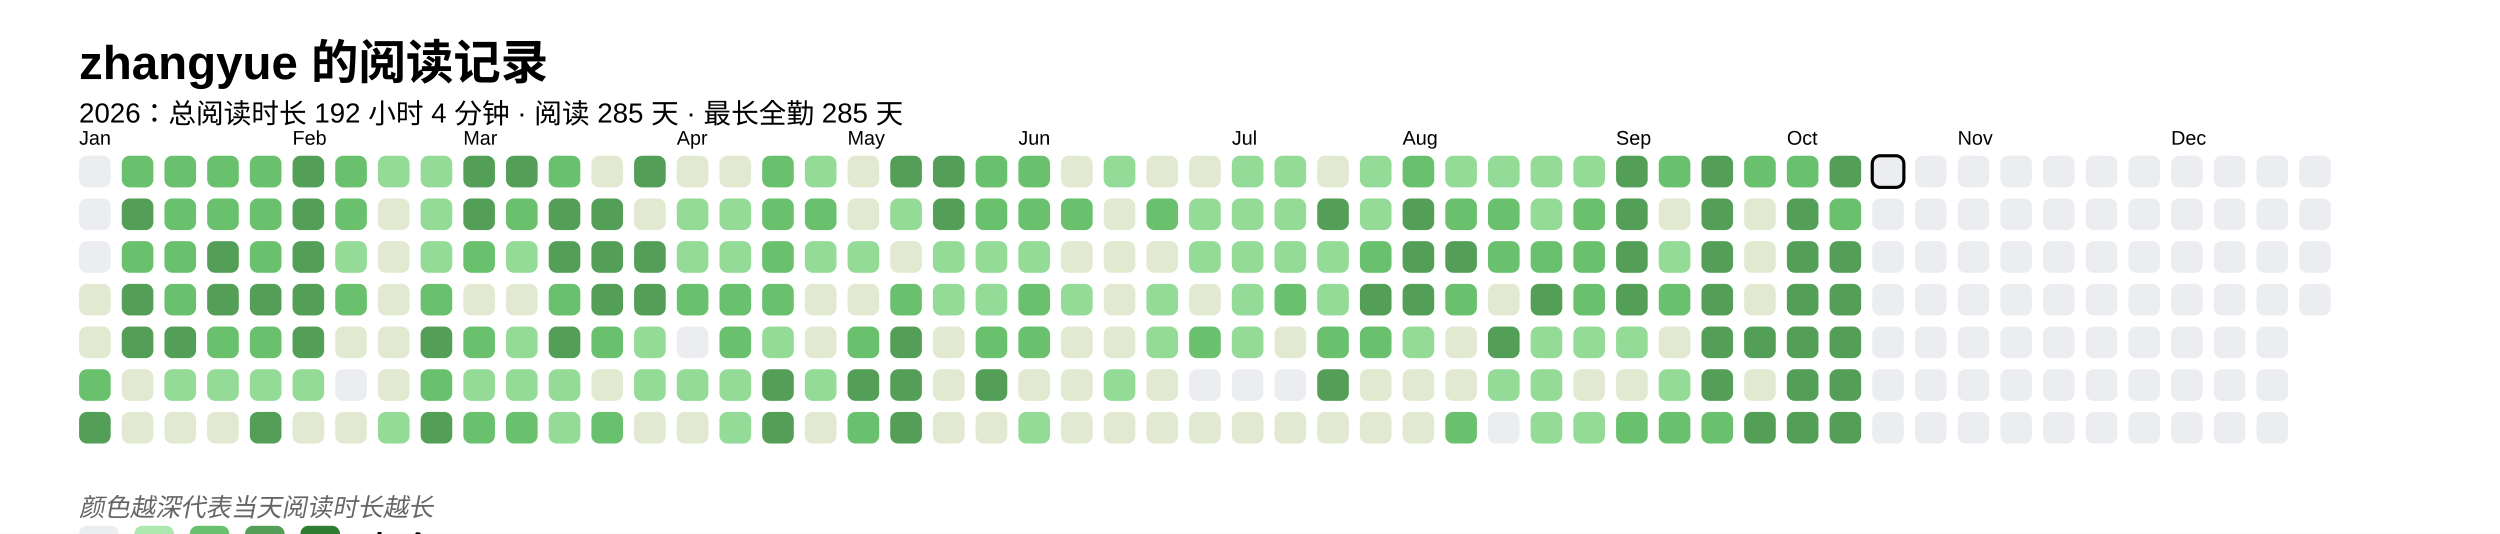
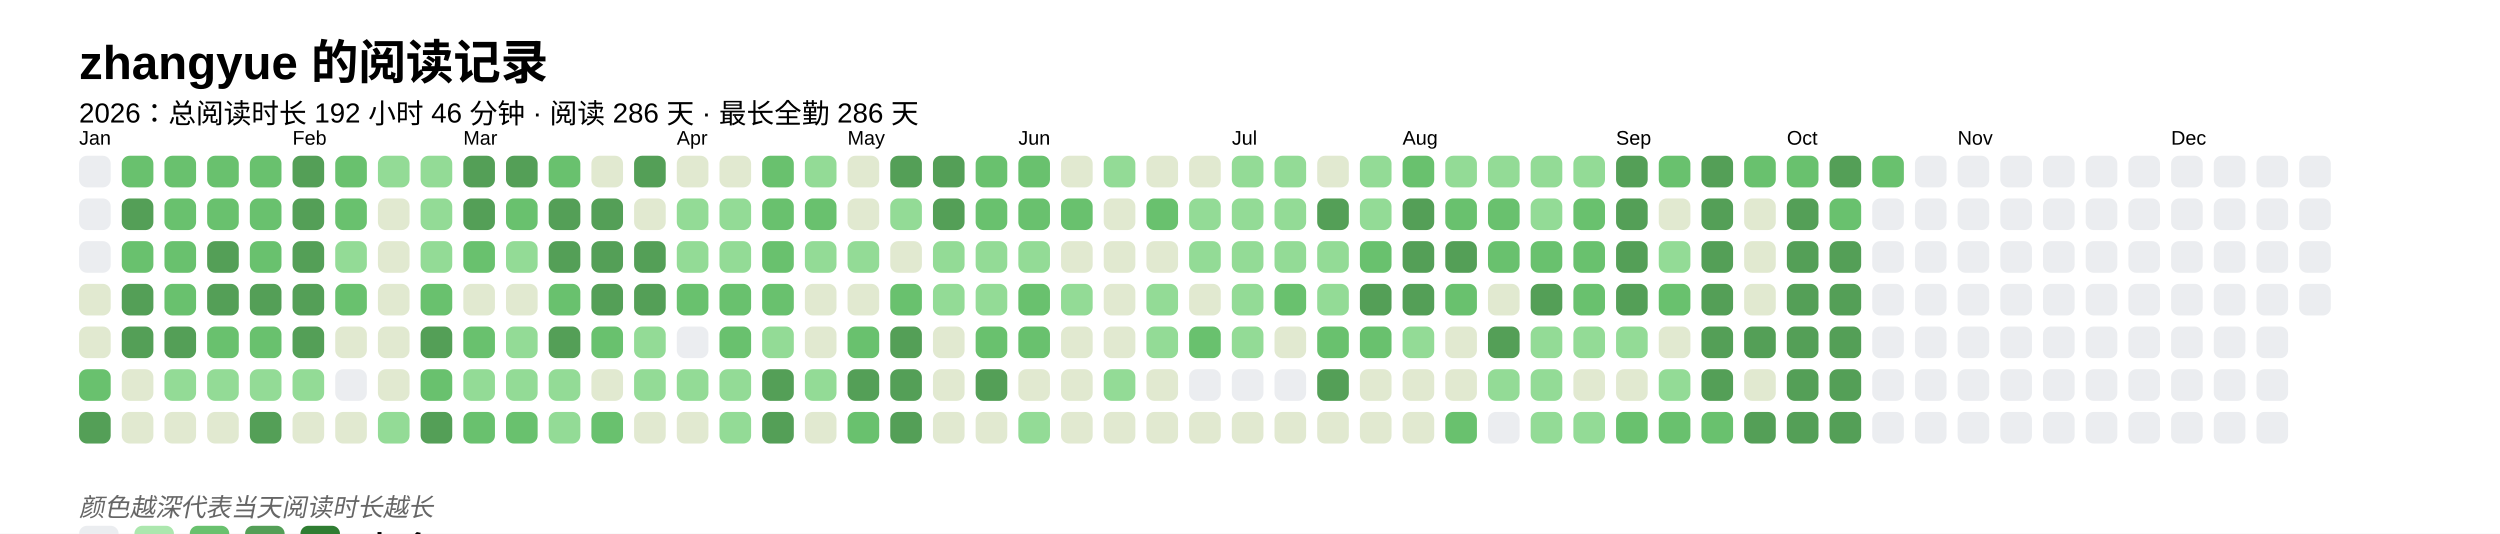
<svg xmlns="http://www.w3.org/2000/svg" baseProfile="full" height="67.5mm" version="1.1" viewBox="0,0,316.2,67.5" width="316.2mm">
  <defs />
  <rect fill="#FFFFFF" height="67.5" width="316.2" x="0" y="0" />
  <text fill="#000000" style="font-size:6px; font-family:Arial; font-weight:bold;" x="10" y="10">zhangyue 的阅读记录</text>
-   <text fill="#000000" style="font-size:3.5px; font-family:Arial;" x="10" y="15.5">2026：总阅读时长 192 小时 4 分钟 · 阅读 285 天 · 最长全勤 285 天</text>
+   <text fill="#000000" style="font-size:3.5px; font-family:Arial;" x="10" y="15.5">2026：总阅读时长 192 小时 46 分钟 · 阅读 286 天 · 最长全勤 286 天</text>
  <text fill="#000000" style="font-size:2.5px; font-family:Arial" x="10" y="18.3">Jan</text>
  <rect fill="#EBEDF0" height="4" rx="1" ry="1" width="4" x="10" y="19.7" />
  <rect fill="#EBEDF0" height="4" rx="1" ry="1" width="4" x="10" y="25.1" />
  <rect fill="#EBEDF0" height="4" rx="1" ry="1" width="4" x="10" y="30.5" />
  <rect fill="#e1e9d0" height="4" rx="1" ry="1" width="4" x="10" y="35.9" />
  <rect fill="#e1e9d0" height="4" rx="1" ry="1" width="4" x="10" y="41.3" />
  <rect fill="#69C16E" height="4" rx="1" ry="1" width="4" x="10" y="46.7" />
  <rect fill="#549F57" height="4" rx="1" ry="1" width="4" x="10" y="52.1" />
  <rect fill="#69C16E" height="4" rx="1" ry="1" width="4" x="15.4" y="19.7" />
  <rect fill="#549F57" height="4" rx="1" ry="1" width="4" x="15.4" y="25.1" />
  <rect fill="#69C16E" height="4" rx="1" ry="1" width="4" x="15.4" y="30.5" />
  <rect fill="#549F57" height="4" rx="1" ry="1" width="4" x="15.4" y="35.9" />
  <rect fill="#549F57" height="4" rx="1" ry="1" width="4" x="15.4" y="41.3" />
  <rect fill="#e1e9d0" height="4" rx="1" ry="1" width="4" x="15.4" y="46.7" />
  <rect fill="#e1e9d0" height="4" rx="1" ry="1" width="4" x="15.4" y="52.1" />
  <rect fill="#69C16E" height="4" rx="1" ry="1" width="4" x="20.8" y="19.7" />
  <rect fill="#69C16E" height="4" rx="1" ry="1" width="4" x="20.8" y="25.1" />
  <rect fill="#69C16E" height="4" rx="1" ry="1" width="4" x="20.8" y="30.5" />
  <rect fill="#69C16E" height="4" rx="1" ry="1" width="4" x="20.8" y="35.9" />
  <rect fill="#549F57" height="4" rx="1" ry="1" width="4" x="20.8" y="41.3" />
  <rect fill="#93db96" height="4" rx="1" ry="1" width="4" x="20.8" y="46.7" />
  <rect fill="#e1e9d0" height="4" rx="1" ry="1" width="4" x="20.8" y="52.1" />
  <rect fill="#69C16E" height="4" rx="1" ry="1" width="4" x="26.2" y="19.7" />
  <rect fill="#69C16E" height="4" rx="1" ry="1" width="4" x="26.2" y="25.1" />
  <rect fill="#549F57" height="4" rx="1" ry="1" width="4" x="26.2" y="30.5" />
  <rect fill="#549F57" height="4" rx="1" ry="1" width="4" x="26.2" y="35.9" />
  <rect fill="#69C16E" height="4" rx="1" ry="1" width="4" x="26.2" y="41.3" />
  <rect fill="#93db96" height="4" rx="1" ry="1" width="4" x="26.2" y="46.7" />
  <rect fill="#e1e9d0" height="4" rx="1" ry="1" width="4" x="26.2" y="52.1" />
  <rect fill="#69C16E" height="4" rx="1" ry="1" width="4" x="31.6" y="19.7" />
  <rect fill="#69C16E" height="4" rx="1" ry="1" width="4" x="31.6" y="25.1" />
  <rect fill="#69C16E" height="4" rx="1" ry="1" width="4" x="31.6" y="30.5" />
  <rect fill="#549F57" height="4" rx="1" ry="1" width="4" x="31.6" y="35.9" />
  <rect fill="#69C16E" height="4" rx="1" ry="1" width="4" x="31.6" y="41.3" />
  <rect fill="#93db96" height="4" rx="1" ry="1" width="4" x="31.6" y="46.7" />
  <rect fill="#549F57" height="4" rx="1" ry="1" width="4" x="31.6" y="52.1" />
  <text fill="#000000" style="font-size:2.5px; font-family:Arial" x="37.0" y="18.3">Feb</text>
  <rect fill="#549F57" height="4" rx="1" ry="1" width="4" x="37.0" y="19.7" />
  <rect fill="#549F57" height="4" rx="1" ry="1" width="4" x="37.0" y="25.1" />
  <rect fill="#549F57" height="4" rx="1" ry="1" width="4" x="37.0" y="30.5" />
  <rect fill="#549F57" height="4" rx="1" ry="1" width="4" x="37.0" y="35.9" />
  <rect fill="#549F57" height="4" rx="1" ry="1" width="4" x="37.0" y="41.3" />
  <rect fill="#93db96" height="4" rx="1" ry="1" width="4" x="37.0" y="46.7" />
  <rect fill="#e1e9d0" height="4" rx="1" ry="1" width="4" x="37.0" y="52.1" />
  <rect fill="#69C16E" height="4" rx="1" ry="1" width="4" x="42.4" y="19.7" />
  <rect fill="#69C16E" height="4" rx="1" ry="1" width="4" x="42.4" y="25.1" />
  <rect fill="#93db96" height="4" rx="1" ry="1" width="4" x="42.4" y="30.5" />
  <rect fill="#69C16E" height="4" rx="1" ry="1" width="4" x="42.4" y="35.9" />
  <rect fill="#e1e9d0" height="4" rx="1" ry="1" width="4" x="42.4" y="41.3" />
  <rect fill="#EBEDF0" height="4" rx="1" ry="1" width="4" x="42.4" y="46.7" />
  <rect fill="#e1e9d0" height="4" rx="1" ry="1" width="4" x="42.4" y="52.1" />
  <rect fill="#93db96" height="4" rx="1" ry="1" width="4" x="47.8" y="19.7" />
  <rect fill="#e1e9d0" height="4" rx="1" ry="1" width="4" x="47.8" y="25.1" />
  <rect fill="#e1e9d0" height="4" rx="1" ry="1" width="4" x="47.8" y="30.5" />
  <rect fill="#e1e9d0" height="4" rx="1" ry="1" width="4" x="47.8" y="35.9" />
  <rect fill="#e1e9d0" height="4" rx="1" ry="1" width="4" x="47.8" y="41.3" />
  <rect fill="#e1e9d0" height="4" rx="1" ry="1" width="4" x="47.8" y="46.7" />
  <rect fill="#93db96" height="4" rx="1" ry="1" width="4" x="47.8" y="52.1" />
  <rect fill="#93db96" height="4" rx="1" ry="1" width="4" x="53.2" y="19.7" />
  <rect fill="#93db96" height="4" rx="1" ry="1" width="4" x="53.2" y="25.1" />
  <rect fill="#93db96" height="4" rx="1" ry="1" width="4" x="53.2" y="30.5" />
  <rect fill="#69C16E" height="4" rx="1" ry="1" width="4" x="53.2" y="35.9" />
  <rect fill="#549F57" height="4" rx="1" ry="1" width="4" x="53.2" y="41.3" />
  <rect fill="#69C16E" height="4" rx="1" ry="1" width="4" x="53.2" y="46.7" />
  <rect fill="#549F57" height="4" rx="1" ry="1" width="4" x="53.2" y="52.1" />
  <text fill="#000000" style="font-size:2.5px; font-family:Arial" x="58.6" y="18.3">Mar</text>
  <rect fill="#549F57" height="4" rx="1" ry="1" width="4" x="58.6" y="19.7" />
  <rect fill="#549F57" height="4" rx="1" ry="1" width="4" x="58.6" y="25.1" />
  <rect fill="#69C16E" height="4" rx="1" ry="1" width="4" x="58.6" y="30.5" />
  <rect fill="#e1e9d0" height="4" rx="1" ry="1" width="4" x="58.6" y="35.9" />
  <rect fill="#69C16E" height="4" rx="1" ry="1" width="4" x="58.6" y="41.3" />
  <rect fill="#93db96" height="4" rx="1" ry="1" width="4" x="58.6" y="46.7" />
  <rect fill="#69C16E" height="4" rx="1" ry="1" width="4" x="58.6" y="52.1" />
  <rect fill="#549F57" height="4" rx="1" ry="1" width="4" x="64" y="19.7" />
  <rect fill="#69C16E" height="4" rx="1" ry="1" width="4" x="64" y="25.1" />
  <rect fill="#93db96" height="4" rx="1" ry="1" width="4" x="64" y="30.5" />
  <rect fill="#e1e9d0" height="4" rx="1" ry="1" width="4" x="64" y="35.9" />
  <rect fill="#93db96" height="4" rx="1" ry="1" width="4" x="64" y="41.3" />
  <rect fill="#93db96" height="4" rx="1" ry="1" width="4" x="64" y="46.7" />
  <rect fill="#69C16E" height="4" rx="1" ry="1" width="4" x="64" y="52.1" />
  <rect fill="#69C16E" height="4" rx="1" ry="1" width="4" x="69.4" y="19.7" />
  <rect fill="#549F57" height="4" rx="1" ry="1" width="4" x="69.4" y="25.1" />
  <rect fill="#549F57" height="4" rx="1" ry="1" width="4" x="69.4" y="30.5" />
  <rect fill="#69C16E" height="4" rx="1" ry="1" width="4" x="69.4" y="35.9" />
  <rect fill="#549F57" height="4" rx="1" ry="1" width="4" x="69.4" y="41.3" />
  <rect fill="#93db96" height="4" rx="1" ry="1" width="4" x="69.4" y="46.7" />
  <rect fill="#93db96" height="4" rx="1" ry="1" width="4" x="69.4" y="52.1" />
  <rect fill="#e1e9d0" height="4" rx="1" ry="1" width="4" x="74.8" y="19.7" />
  <rect fill="#549F57" height="4" rx="1" ry="1" width="4" x="74.8" y="25.1" />
  <rect fill="#549F57" height="4" rx="1" ry="1" width="4" x="74.8" y="30.5" />
  <rect fill="#549F57" height="4" rx="1" ry="1" width="4" x="74.8" y="35.9" />
  <rect fill="#69C16E" height="4" rx="1" ry="1" width="4" x="74.8" y="41.3" />
  <rect fill="#e1e9d0" height="4" rx="1" ry="1" width="4" x="74.8" y="46.7" />
  <rect fill="#69C16E" height="4" rx="1" ry="1" width="4" x="74.8" y="52.1" />
  <rect fill="#549F57" height="4" rx="1" ry="1" width="4" x="80.2" y="19.7" />
  <rect fill="#e1e9d0" height="4" rx="1" ry="1" width="4" x="80.2" y="25.1" />
  <rect fill="#549F57" height="4" rx="1" ry="1" width="4" x="80.2" y="30.5" />
  <rect fill="#549F57" height="4" rx="1" ry="1" width="4" x="80.2" y="35.9" />
  <rect fill="#93db96" height="4" rx="1" ry="1" width="4" x="80.2" y="41.3" />
  <rect fill="#93db96" height="4" rx="1" ry="1" width="4" x="80.2" y="46.7" />
  <rect fill="#e1e9d0" height="4" rx="1" ry="1" width="4" x="80.2" y="52.1" />
  <text fill="#000000" style="font-size:2.5px; font-family:Arial" x="85.6" y="18.3">Apr</text>
  <rect fill="#e1e9d0" height="4" rx="1" ry="1" width="4" x="85.6" y="19.7" />
  <rect fill="#93db96" height="4" rx="1" ry="1" width="4" x="85.6" y="25.1" />
  <rect fill="#93db96" height="4" rx="1" ry="1" width="4" x="85.6" y="30.5" />
  <rect fill="#69C16E" height="4" rx="1" ry="1" width="4" x="85.6" y="35.9" />
  <rect fill="#EBEDF0" height="4" rx="1" ry="1" width="4" x="85.6" y="41.3" />
  <rect fill="#93db96" height="4" rx="1" ry="1" width="4" x="85.6" y="46.7" />
  <rect fill="#e1e9d0" height="4" rx="1" ry="1" width="4" x="85.6" y="52.1" />
  <rect fill="#e1e9d0" height="4" rx="1" ry="1" width="4" x="91" y="19.7" />
  <rect fill="#93db96" height="4" rx="1" ry="1" width="4" x="91" y="25.1" />
  <rect fill="#93db96" height="4" rx="1" ry="1" width="4" x="91" y="30.5" />
  <rect fill="#69C16E" height="4" rx="1" ry="1" width="4" x="91" y="35.9" />
  <rect fill="#69C16E" height="4" rx="1" ry="1" width="4" x="91" y="41.3" />
  <rect fill="#93db96" height="4" rx="1" ry="1" width="4" x="91" y="46.7" />
  <rect fill="#93db96" height="4" rx="1" ry="1" width="4" x="91" y="52.1" />
  <rect fill="#69C16E" height="4" rx="1" ry="1" width="4" x="96.4" y="19.7" />
  <rect fill="#69C16E" height="4" rx="1" ry="1" width="4" x="96.4" y="25.1" />
  <rect fill="#69C16E" height="4" rx="1" ry="1" width="4" x="96.4" y="30.5" />
  <rect fill="#69C16E" height="4" rx="1" ry="1" width="4" x="96.4" y="35.9" />
  <rect fill="#93db96" height="4" rx="1" ry="1" width="4" x="96.4" y="41.3" />
  <rect fill="#549F57" height="4" rx="1" ry="1" width="4" x="96.4" y="46.7" />
  <rect fill="#549F57" height="4" rx="1" ry="1" width="4" x="96.4" y="52.1" />
  <rect fill="#93db96" height="4" rx="1" ry="1" width="4" x="101.8" y="19.7" />
  <rect fill="#69C16E" height="4" rx="1" ry="1" width="4" x="101.8" y="25.1" />
  <rect fill="#93db96" height="4" rx="1" ry="1" width="4" x="101.8" y="30.5" />
  <rect fill="#e1e9d0" height="4" rx="1" ry="1" width="4" x="101.8" y="35.9" />
  <rect fill="#e1e9d0" height="4" rx="1" ry="1" width="4" x="101.8" y="41.3" />
  <rect fill="#93db96" height="4" rx="1" ry="1" width="4" x="101.8" y="46.7" />
  <rect fill="#e1e9d0" height="4" rx="1" ry="1" width="4" x="101.8" y="52.1" />
  <text fill="#000000" style="font-size:2.5px; font-family:Arial" x="107.2" y="18.3">May</text>
  <rect fill="#e1e9d0" height="4" rx="1" ry="1" width="4" x="107.2" y="19.7" />
  <rect fill="#e1e9d0" height="4" rx="1" ry="1" width="4" x="107.2" y="25.1" />
  <rect fill="#93db96" height="4" rx="1" ry="1" width="4" x="107.2" y="30.5" />
  <rect fill="#e1e9d0" height="4" rx="1" ry="1" width="4" x="107.2" y="35.9" />
  <rect fill="#69C16E" height="4" rx="1" ry="1" width="4" x="107.2" y="41.3" />
  <rect fill="#549F57" height="4" rx="1" ry="1" width="4" x="107.2" y="46.7" />
  <rect fill="#69C16E" height="4" rx="1" ry="1" width="4" x="107.2" y="52.1" />
  <rect fill="#549F57" height="4" rx="1" ry="1" width="4" x="112.6" y="19.7" />
  <rect fill="#93db96" height="4" rx="1" ry="1" width="4" x="112.6" y="25.1" />
  <rect fill="#e1e9d0" height="4" rx="1" ry="1" width="4" x="112.6" y="30.5" />
  <rect fill="#69C16E" height="4" rx="1" ry="1" width="4" x="112.6" y="35.9" />
  <rect fill="#549F57" height="4" rx="1" ry="1" width="4" x="112.6" y="41.3" />
  <rect fill="#549F57" height="4" rx="1" ry="1" width="4" x="112.6" y="46.7" />
  <rect fill="#549F57" height="4" rx="1" ry="1" width="4" x="112.6" y="52.1" />
  <rect fill="#549F57" height="4" rx="1" ry="1" width="4" x="118" y="19.7" />
  <rect fill="#549F57" height="4" rx="1" ry="1" width="4" x="118" y="25.1" />
  <rect fill="#93db96" height="4" rx="1" ry="1" width="4" x="118" y="30.5" />
  <rect fill="#93db96" height="4" rx="1" ry="1" width="4" x="118" y="35.9" />
  <rect fill="#e1e9d0" height="4" rx="1" ry="1" width="4" x="118" y="41.3" />
  <rect fill="#e1e9d0" height="4" rx="1" ry="1" width="4" x="118" y="46.7" />
  <rect fill="#e1e9d0" height="4" rx="1" ry="1" width="4" x="118" y="52.1" />
  <rect fill="#69C16E" height="4" rx="1" ry="1" width="4" x="123.4" y="19.7" />
  <rect fill="#69C16E" height="4" rx="1" ry="1" width="4" x="123.4" y="25.1" />
  <rect fill="#93db96" height="4" rx="1" ry="1" width="4" x="123.4" y="30.5" />
  <rect fill="#93db96" height="4" rx="1" ry="1" width="4" x="123.4" y="35.9" />
  <rect fill="#69C16E" height="4" rx="1" ry="1" width="4" x="123.4" y="41.3" />
  <rect fill="#549F57" height="4" rx="1" ry="1" width="4" x="123.4" y="46.7" />
  <rect fill="#e1e9d0" height="4" rx="1" ry="1" width="4" x="123.4" y="52.1" />
  <text fill="#000000" style="font-size:2.5px; font-family:Arial" x="128.8" y="18.3">Jun</text>
  <rect fill="#69C16E" height="4" rx="1" ry="1" width="4" x="128.8" y="19.7" />
  <rect fill="#69C16E" height="4" rx="1" ry="1" width="4" x="128.8" y="25.1" />
  <rect fill="#93db96" height="4" rx="1" ry="1" width="4" x="128.8" y="30.5" />
  <rect fill="#69C16E" height="4" rx="1" ry="1" width="4" x="128.8" y="35.9" />
  <rect fill="#69C16E" height="4" rx="1" ry="1" width="4" x="128.8" y="41.3" />
  <rect fill="#e1e9d0" height="4" rx="1" ry="1" width="4" x="128.8" y="46.7" />
  <rect fill="#93db96" height="4" rx="1" ry="1" width="4" x="128.8" y="52.1" />
  <rect fill="#e1e9d0" height="4" rx="1" ry="1" width="4" x="134.2" y="19.7" />
  <rect fill="#69C16E" height="4" rx="1" ry="1" width="4" x="134.2" y="25.1" />
  <rect fill="#e1e9d0" height="4" rx="1" ry="1" width="4" x="134.2" y="30.5" />
  <rect fill="#93db96" height="4" rx="1" ry="1" width="4" x="134.2" y="35.9" />
  <rect fill="#e1e9d0" height="4" rx="1" ry="1" width="4" x="134.2" y="41.3" />
  <rect fill="#e1e9d0" height="4" rx="1" ry="1" width="4" x="134.2" y="46.7" />
  <rect fill="#e1e9d0" height="4" rx="1" ry="1" width="4" x="134.2" y="52.1" />
  <rect fill="#93db96" height="4" rx="1" ry="1" width="4" x="139.6" y="19.7" />
  <rect fill="#e1e9d0" height="4" rx="1" ry="1" width="4" x="139.6" y="25.1" />
  <rect fill="#e1e9d0" height="4" rx="1" ry="1" width="4" x="139.6" y="30.5" />
  <rect fill="#e1e9d0" height="4" rx="1" ry="1" width="4" x="139.6" y="35.9" />
  <rect fill="#e1e9d0" height="4" rx="1" ry="1" width="4" x="139.6" y="41.3" />
  <rect fill="#93db96" height="4" rx="1" ry="1" width="4" x="139.6" y="46.7" />
  <rect fill="#e1e9d0" height="4" rx="1" ry="1" width="4" x="139.6" y="52.1" />
  <rect fill="#e1e9d0" height="4" rx="1" ry="1" width="4" x="145" y="19.7" />
  <rect fill="#69C16E" height="4" rx="1" ry="1" width="4" x="145" y="25.1" />
  <rect fill="#e1e9d0" height="4" rx="1" ry="1" width="4" x="145" y="30.5" />
  <rect fill="#93db96" height="4" rx="1" ry="1" width="4" x="145" y="35.9" />
  <rect fill="#93db96" height="4" rx="1" ry="1" width="4" x="145" y="41.3" />
  <rect fill="#e1e9d0" height="4" rx="1" ry="1" width="4" x="145" y="46.7" />
  <rect fill="#e1e9d0" height="4" rx="1" ry="1" width="4" x="145" y="52.1" />
  <rect fill="#e1e9d0" height="4" rx="1" ry="1" width="4" x="150.4" y="19.7" />
  <rect fill="#93db96" height="4" rx="1" ry="1" width="4" x="150.4" y="25.1" />
  <rect fill="#93db96" height="4" rx="1" ry="1" width="4" x="150.4" y="30.5" />
  <rect fill="#e1e9d0" height="4" rx="1" ry="1" width="4" x="150.4" y="35.9" />
  <rect fill="#69C16E" height="4" rx="1" ry="1" width="4" x="150.4" y="41.3" />
  <rect fill="#EBEDF0" height="4" rx="1" ry="1" width="4" x="150.4" y="46.7" />
  <rect fill="#e1e9d0" height="4" rx="1" ry="1" width="4" x="150.4" y="52.1" />
  <text fill="#000000" style="font-size:2.5px; font-family:Arial" x="155.8" y="18.3">Jul</text>
  <rect fill="#93db96" height="4" rx="1" ry="1" width="4" x="155.8" y="19.7" />
  <rect fill="#93db96" height="4" rx="1" ry="1" width="4" x="155.8" y="25.1" />
  <rect fill="#93db96" height="4" rx="1" ry="1" width="4" x="155.8" y="30.5" />
  <rect fill="#93db96" height="4" rx="1" ry="1" width="4" x="155.8" y="35.9" />
  <rect fill="#93db96" height="4" rx="1" ry="1" width="4" x="155.8" y="41.3" />
  <rect fill="#EBEDF0" height="4" rx="1" ry="1" width="4" x="155.8" y="46.7" />
  <rect fill="#e1e9d0" height="4" rx="1" ry="1" width="4" x="155.8" y="52.1" />
  <rect fill="#93db96" height="4" rx="1" ry="1" width="4" x="161.2" y="19.7" />
  <rect fill="#93db96" height="4" rx="1" ry="1" width="4" x="161.2" y="25.1" />
  <rect fill="#93db96" height="4" rx="1" ry="1" width="4" x="161.2" y="30.5" />
  <rect fill="#69C16E" height="4" rx="1" ry="1" width="4" x="161.2" y="35.9" />
  <rect fill="#e1e9d0" height="4" rx="1" ry="1" width="4" x="161.2" y="41.3" />
  <rect fill="#EBEDF0" height="4" rx="1" ry="1" width="4" x="161.2" y="46.7" />
  <rect fill="#e1e9d0" height="4" rx="1" ry="1" width="4" x="161.2" y="52.1" />
  <rect fill="#e1e9d0" height="4" rx="1" ry="1" width="4" x="166.6" y="19.7" />
  <rect fill="#549F57" height="4" rx="1" ry="1" width="4" x="166.6" y="25.1" />
  <rect fill="#93db96" height="4" rx="1" ry="1" width="4" x="166.6" y="30.5" />
  <rect fill="#93db96" height="4" rx="1" ry="1" width="4" x="166.6" y="35.9" />
  <rect fill="#69C16E" height="4" rx="1" ry="1" width="4" x="166.6" y="41.3" />
  <rect fill="#549F57" height="4" rx="1" ry="1" width="4" x="166.6" y="46.7" />
  <rect fill="#e1e9d0" height="4" rx="1" ry="1" width="4" x="166.6" y="52.1" />
  <rect fill="#93db96" height="4" rx="1" ry="1" width="4" x="172" y="19.7" />
  <rect fill="#93db96" height="4" rx="1" ry="1" width="4" x="172" y="25.1" />
  <rect fill="#69C16E" height="4" rx="1" ry="1" width="4" x="172" y="30.5" />
  <rect fill="#549F57" height="4" rx="1" ry="1" width="4" x="172" y="35.9" />
  <rect fill="#69C16E" height="4" rx="1" ry="1" width="4" x="172" y="41.3" />
  <rect fill="#e1e9d0" height="4" rx="1" ry="1" width="4" x="172" y="46.7" />
  <rect fill="#e1e9d0" height="4" rx="1" ry="1" width="4" x="172" y="52.1" />
  <text fill="#000000" style="font-size:2.5px; font-family:Arial" x="177.4" y="18.3">Aug</text>
  <rect fill="#69C16E" height="4" rx="1" ry="1" width="4" x="177.4" y="19.7" />
  <rect fill="#549F57" height="4" rx="1" ry="1" width="4" x="177.4" y="25.1" />
  <rect fill="#549F57" height="4" rx="1" ry="1" width="4" x="177.4" y="30.5" />
  <rect fill="#549F57" height="4" rx="1" ry="1" width="4" x="177.4" y="35.9" />
  <rect fill="#93db96" height="4" rx="1" ry="1" width="4" x="177.4" y="41.3" />
  <rect fill="#e1e9d0" height="4" rx="1" ry="1" width="4" x="177.4" y="46.7" />
  <rect fill="#e1e9d0" height="4" rx="1" ry="1" width="4" x="177.4" y="52.1" />
  <rect fill="#93db96" height="4" rx="1" ry="1" width="4" x="182.8" y="19.7" />
  <rect fill="#69C16E" height="4" rx="1" ry="1" width="4" x="182.8" y="25.1" />
  <rect fill="#549F57" height="4" rx="1" ry="1" width="4" x="182.8" y="30.5" />
  <rect fill="#69C16E" height="4" rx="1" ry="1" width="4" x="182.8" y="35.9" />
  <rect fill="#e1e9d0" height="4" rx="1" ry="1" width="4" x="182.8" y="41.3" />
  <rect fill="#e1e9d0" height="4" rx="1" ry="1" width="4" x="182.8" y="46.7" />
  <rect fill="#69C16E" height="4" rx="1" ry="1" width="4" x="182.8" y="52.1" />
  <rect fill="#93db96" height="4" rx="1" ry="1" width="4" x="188.2" y="19.7" />
  <rect fill="#69C16E" height="4" rx="1" ry="1" width="4" x="188.2" y="25.1" />
  <rect fill="#69C16E" height="4" rx="1" ry="1" width="4" x="188.2" y="30.5" />
  <rect fill="#e1e9d0" height="4" rx="1" ry="1" width="4" x="188.2" y="35.9" />
  <rect fill="#549F57" height="4" rx="1" ry="1" width="4" x="188.2" y="41.3" />
  <rect fill="#93db96" height="4" rx="1" ry="1" width="4" x="188.2" y="46.7" />
  <rect fill="#EBEDF0" height="4" rx="1" ry="1" width="4" x="188.2" y="52.1" />
  <rect fill="#93db96" height="4" rx="1" ry="1" width="4" x="193.6" y="19.7" />
  <rect fill="#93db96" height="4" rx="1" ry="1" width="4" x="193.6" y="25.1" />
  <rect fill="#69C16E" height="4" rx="1" ry="1" width="4" x="193.6" y="30.5" />
  <rect fill="#549F57" height="4" rx="1" ry="1" width="4" x="193.6" y="35.9" />
  <rect fill="#93db96" height="4" rx="1" ry="1" width="4" x="193.6" y="41.3" />
  <rect fill="#93db96" height="4" rx="1" ry="1" width="4" x="193.6" y="46.7" />
  <rect fill="#93db96" height="4" rx="1" ry="1" width="4" x="193.6" y="52.1" />
  <rect fill="#93db96" height="4" rx="1" ry="1" width="4" x="199" y="19.7" />
  <rect fill="#69C16E" height="4" rx="1" ry="1" width="4" x="199" y="25.1" />
  <rect fill="#69C16E" height="4" rx="1" ry="1" width="4" x="199" y="30.5" />
  <rect fill="#69C16E" height="4" rx="1" ry="1" width="4" x="199" y="35.9" />
  <rect fill="#93db96" height="4" rx="1" ry="1" width="4" x="199" y="41.3" />
  <rect fill="#e1e9d0" height="4" rx="1" ry="1" width="4" x="199" y="46.7" />
  <rect fill="#93db96" height="4" rx="1" ry="1" width="4" x="199" y="52.1" />
  <text fill="#000000" style="font-size:2.5px; font-family:Arial" x="204.4" y="18.3">Sep</text>
  <rect fill="#549F57" height="4" rx="1" ry="1" width="4" x="204.4" y="19.7" />
  <rect fill="#549F57" height="4" rx="1" ry="1" width="4" x="204.4" y="25.1" />
  <rect fill="#549F57" height="4" rx="1" ry="1" width="4" x="204.4" y="30.5" />
  <rect fill="#549F57" height="4" rx="1" ry="1" width="4" x="204.4" y="35.9" />
  <rect fill="#93db96" height="4" rx="1" ry="1" width="4" x="204.4" y="41.3" />
  <rect fill="#e1e9d0" height="4" rx="1" ry="1" width="4" x="204.4" y="46.7" />
  <rect fill="#69C16E" height="4" rx="1" ry="1" width="4" x="204.4" y="52.1" />
  <rect fill="#69C16E" height="4" rx="1" ry="1" width="4" x="209.8" y="19.7" />
  <rect fill="#e1e9d0" height="4" rx="1" ry="1" width="4" x="209.8" y="25.1" />
  <rect fill="#93db96" height="4" rx="1" ry="1" width="4" x="209.8" y="30.5" />
  <rect fill="#69C16E" height="4" rx="1" ry="1" width="4" x="209.8" y="35.9" />
  <rect fill="#e1e9d0" height="4" rx="1" ry="1" width="4" x="209.8" y="41.3" />
  <rect fill="#93db96" height="4" rx="1" ry="1" width="4" x="209.8" y="46.7" />
  <rect fill="#69C16E" height="4" rx="1" ry="1" width="4" x="209.8" y="52.1" />
  <rect fill="#549F57" height="4" rx="1" ry="1" width="4" x="215.2" y="19.7" />
  <rect fill="#549F57" height="4" rx="1" ry="1" width="4" x="215.2" y="25.1" />
  <rect fill="#549F57" height="4" rx="1" ry="1" width="4" x="215.2" y="30.5" />
  <rect fill="#549F57" height="4" rx="1" ry="1" width="4" x="215.2" y="35.9" />
  <rect fill="#549F57" height="4" rx="1" ry="1" width="4" x="215.2" y="41.3" />
  <rect fill="#549F57" height="4" rx="1" ry="1" width="4" x="215.2" y="46.7" />
  <rect fill="#69C16E" height="4" rx="1" ry="1" width="4" x="215.2" y="52.1" />
  <rect fill="#69C16E" height="4" rx="1" ry="1" width="4" x="220.6" y="19.7" />
  <rect fill="#e1e9d0" height="4" rx="1" ry="1" width="4" x="220.6" y="25.1" />
  <rect fill="#e1e9d0" height="4" rx="1" ry="1" width="4" x="220.6" y="30.5" />
  <rect fill="#e1e9d0" height="4" rx="1" ry="1" width="4" x="220.6" y="35.9" />
  <rect fill="#549F57" height="4" rx="1" ry="1" width="4" x="220.6" y="41.3" />
  <rect fill="#e1e9d0" height="4" rx="1" ry="1" width="4" x="220.6" y="46.7" />
  <rect fill="#549F57" height="4" rx="1" ry="1" width="4" x="220.6" y="52.1" />
  <text fill="#000000" style="font-size:2.5px; font-family:Arial" x="226" y="18.3">Oct</text>
  <rect fill="#69C16E" height="4" rx="1" ry="1" width="4" x="226" y="19.7" />
  <rect fill="#549F57" height="4" rx="1" ry="1" width="4" x="226" y="25.1" />
  <rect fill="#549F57" height="4" rx="1" ry="1" width="4" x="226" y="30.5" />
  <rect fill="#549F57" height="4" rx="1" ry="1" width="4" x="226" y="35.9" />
  <rect fill="#549F57" height="4" rx="1" ry="1" width="4" x="226" y="41.3" />
  <rect fill="#549F57" height="4" rx="1" ry="1" width="4" x="226" y="46.7" />
  <rect fill="#549F57" height="4" rx="1" ry="1" width="4" x="226" y="52.1" />
  <rect fill="#549F57" height="4" rx="1" ry="1" width="4" x="231.4" y="19.7" />
  <rect fill="#69C16E" height="4" rx="1" ry="1" width="4" x="231.4" y="25.1" />
  <rect fill="#549F57" height="4" rx="1" ry="1" width="4" x="231.4" y="30.5" />
  <rect fill="#549F57" height="4" rx="1" ry="1" width="4" x="231.4" y="35.9" />
  <rect fill="#549F57" height="4" rx="1" ry="1" width="4" x="231.4" y="41.3" />
  <rect fill="#549F57" height="4" rx="1" ry="1" width="4" x="231.4" y="46.7" />
  <rect fill="#549F57" height="4" rx="1" ry="1" width="4" x="231.4" y="52.1" />
-   <rect fill="#EBEDF0" height="4" rx="1" ry="1" width="4" x="236.8" y="19.7" stroke="#000000" stroke-width="0.4" />
+   <rect fill="#69C16E" height="4" rx="1" ry="1" width="4" x="236.8" y="19.7" />
  <rect fill="#EBEDF0" height="4" rx="1" ry="1" width="4" x="236.8" y="25.1" />
  <rect fill="#EBEDF0" height="4" rx="1" ry="1" width="4" x="236.8" y="30.5" />
  <rect fill="#EBEDF0" height="4" rx="1" ry="1" width="4" x="236.8" y="35.9" />
  <rect fill="#EBEDF0" height="4" rx="1" ry="1" width="4" x="236.8" y="41.3" />
  <rect fill="#EBEDF0" height="4" rx="1" ry="1" width="4" x="236.8" y="46.7" />
  <rect fill="#EBEDF0" height="4" rx="1" ry="1" width="4" x="236.8" y="52.1" />
  <rect fill="#EBEDF0" height="4" rx="1" ry="1" width="4" x="242.2" y="19.7" />
  <rect fill="#EBEDF0" height="4" rx="1" ry="1" width="4" x="242.2" y="25.1" />
  <rect fill="#EBEDF0" height="4" rx="1" ry="1" width="4" x="242.2" y="30.5" />
  <rect fill="#EBEDF0" height="4" rx="1" ry="1" width="4" x="242.2" y="35.9" />
  <rect fill="#EBEDF0" height="4" rx="1" ry="1" width="4" x="242.2" y="41.3" />
  <rect fill="#EBEDF0" height="4" rx="1" ry="1" width="4" x="242.2" y="46.7" />
  <rect fill="#EBEDF0" height="4" rx="1" ry="1" width="4" x="242.2" y="52.1" />
  <text fill="#000000" style="font-size:2.5px; font-family:Arial" x="247.6" y="18.3">Nov</text>
  <rect fill="#EBEDF0" height="4" rx="1" ry="1" width="4" x="247.6" y="19.7" />
  <rect fill="#EBEDF0" height="4" rx="1" ry="1" width="4" x="247.6" y="25.1" />
  <rect fill="#EBEDF0" height="4" rx="1" ry="1" width="4" x="247.6" y="30.5" />
  <rect fill="#EBEDF0" height="4" rx="1" ry="1" width="4" x="247.6" y="35.9" />
  <rect fill="#EBEDF0" height="4" rx="1" ry="1" width="4" x="247.6" y="41.3" />
  <rect fill="#EBEDF0" height="4" rx="1" ry="1" width="4" x="247.6" y="46.7" />
  <rect fill="#EBEDF0" height="4" rx="1" ry="1" width="4" x="247.6" y="52.1" />
  <rect fill="#EBEDF0" height="4" rx="1" ry="1" width="4" x="253" y="19.7" />
  <rect fill="#EBEDF0" height="4" rx="1" ry="1" width="4" x="253" y="25.1" />
  <rect fill="#EBEDF0" height="4" rx="1" ry="1" width="4" x="253" y="30.5" />
  <rect fill="#EBEDF0" height="4" rx="1" ry="1" width="4" x="253" y="35.9" />
  <rect fill="#EBEDF0" height="4" rx="1" ry="1" width="4" x="253" y="41.3" />
  <rect fill="#EBEDF0" height="4" rx="1" ry="1" width="4" x="253" y="46.7" />
  <rect fill="#EBEDF0" height="4" rx="1" ry="1" width="4" x="253" y="52.1" />
  <rect fill="#EBEDF0" height="4" rx="1" ry="1" width="4" x="258.4" y="19.7" />
  <rect fill="#EBEDF0" height="4" rx="1" ry="1" width="4" x="258.4" y="25.1" />
  <rect fill="#EBEDF0" height="4" rx="1" ry="1" width="4" x="258.4" y="30.5" />
  <rect fill="#EBEDF0" height="4" rx="1" ry="1" width="4" x="258.4" y="35.9" />
  <rect fill="#EBEDF0" height="4" rx="1" ry="1" width="4" x="258.4" y="41.3" />
  <rect fill="#EBEDF0" height="4" rx="1" ry="1" width="4" x="258.4" y="46.7" />
  <rect fill="#EBEDF0" height="4" rx="1" ry="1" width="4" x="258.4" y="52.1" />
  <rect fill="#EBEDF0" height="4" rx="1" ry="1" width="4" x="263.8" y="19.7" />
  <rect fill="#EBEDF0" height="4" rx="1" ry="1" width="4" x="263.8" y="25.1" />
  <rect fill="#EBEDF0" height="4" rx="1" ry="1" width="4" x="263.8" y="30.5" />
  <rect fill="#EBEDF0" height="4" rx="1" ry="1" width="4" x="263.8" y="35.9" />
  <rect fill="#EBEDF0" height="4" rx="1" ry="1" width="4" x="263.8" y="41.3" />
  <rect fill="#EBEDF0" height="4" rx="1" ry="1" width="4" x="263.8" y="46.7" />
  <rect fill="#EBEDF0" height="4" rx="1" ry="1" width="4" x="263.8" y="52.1" />
  <rect fill="#EBEDF0" height="4" rx="1" ry="1" width="4" x="269.2" y="19.7" />
  <rect fill="#EBEDF0" height="4" rx="1" ry="1" width="4" x="269.2" y="25.1" />
  <rect fill="#EBEDF0" height="4" rx="1" ry="1" width="4" x="269.2" y="30.5" />
  <rect fill="#EBEDF0" height="4" rx="1" ry="1" width="4" x="269.2" y="35.9" />
  <rect fill="#EBEDF0" height="4" rx="1" ry="1" width="4" x="269.2" y="41.3" />
  <rect fill="#EBEDF0" height="4" rx="1" ry="1" width="4" x="269.2" y="46.7" />
  <rect fill="#EBEDF0" height="4" rx="1" ry="1" width="4" x="269.2" y="52.1" />
  <text fill="#000000" style="font-size:2.5px; font-family:Arial" x="274.6" y="18.3">Dec</text>
  <rect fill="#EBEDF0" height="4" rx="1" ry="1" width="4" x="274.6" y="19.7" />
  <rect fill="#EBEDF0" height="4" rx="1" ry="1" width="4" x="274.6" y="25.1" />
  <rect fill="#EBEDF0" height="4" rx="1" ry="1" width="4" x="274.6" y="30.5" />
  <rect fill="#EBEDF0" height="4" rx="1" ry="1" width="4" x="274.6" y="35.9" />
  <rect fill="#EBEDF0" height="4" rx="1" ry="1" width="4" x="274.6" y="41.3" />
  <rect fill="#EBEDF0" height="4" rx="1" ry="1" width="4" x="274.6" y="46.7" />
  <rect fill="#EBEDF0" height="4" rx="1" ry="1" width="4" x="274.6" y="52.1" />
  <rect fill="#EBEDF0" height="4" rx="1" ry="1" width="4" x="280" y="19.7" />
  <rect fill="#EBEDF0" height="4" rx="1" ry="1" width="4" x="280" y="25.1" />
  <rect fill="#EBEDF0" height="4" rx="1" ry="1" width="4" x="280" y="30.5" />
  <rect fill="#EBEDF0" height="4" rx="1" ry="1" width="4" x="280" y="35.9" />
  <rect fill="#EBEDF0" height="4" rx="1" ry="1" width="4" x="280" y="41.3" />
  <rect fill="#EBEDF0" height="4" rx="1" ry="1" width="4" x="280" y="46.7" />
  <rect fill="#EBEDF0" height="4" rx="1" ry="1" width="4" x="280" y="52.1" />
  <rect fill="#EBEDF0" height="4" rx="1" ry="1" width="4" x="285.4" y="19.7" />
  <rect fill="#EBEDF0" height="4" rx="1" ry="1" width="4" x="285.4" y="25.1" />
  <rect fill="#EBEDF0" height="4" rx="1" ry="1" width="4" x="285.4" y="30.5" />
  <rect fill="#EBEDF0" height="4" rx="1" ry="1" width="4" x="285.4" y="35.9" />
  <rect fill="#EBEDF0" height="4" rx="1" ry="1" width="4" x="285.4" y="41.3" />
  <rect fill="#EBEDF0" height="4" rx="1" ry="1" width="4" x="285.4" y="46.7" />
  <rect fill="#EBEDF0" height="4" rx="1" ry="1" width="4" x="285.4" y="52.1" />
  <rect fill="#EBEDF0" height="4" rx="1" ry="1" width="4" x="290.8" y="19.7" />
  <rect fill="#EBEDF0" height="4" rx="1" ry="1" width="4" x="290.8" y="25.1" />
  <rect fill="#EBEDF0" height="4" rx="1" ry="1" width="4" x="290.8" y="30.5" />
  <rect fill="#EBEDF0" height="4" rx="1" ry="1" width="4" x="290.8" y="35.9" />
  <text fill="#666666" style="font-size:3.2px; font-family:Arial; font-style:italic;" x="10" y="65.3">颜色越深代表当天阅读时长越长</text>
  <rect fill="#EBEDF0" x="10.0" y="66.5" width="5.0" height="5.0" rx="1" ry="1" />
  <text fill="#000000" style="font-size:3.5px; font-family:Arial;" x="10.0" y="75.3">0</text>
  <rect fill="#ACE7AE" x="17.0" y="66.5" width="5.0" height="5.0" rx="1" ry="1" />
  <text fill="#000000" style="font-size:3.5px; font-family:Arial;" x="17.0" y="75.3">&lt;30 分</text>
  <rect fill="#69C16E" x="24.0" y="66.5" width="5.0" height="5.0" rx="1" ry="1" />
  <text fill="#000000" style="font-size:3.5px; font-family:Arial;" x="24.0" y="75.3">30-60 分</text>
  <rect fill="#549F57" x="31.0" y="66.5" width="5.0" height="5.0" rx="1" ry="1" />
  <text fill="#000000" style="font-size:3.5px; font-family:Arial;" x="31.0" y="75.3">1-2 小时</text>
  <rect fill="#2F7D32" x="38.0" y="66.5" width="5.0" height="5.0" rx="1" ry="1" />
  <text fill="#000000" style="font-size:3.5px; font-family:Arial;" x="38.0" y="75.3">2 小时+</text>
  <text fill="#000000" style="font-size:4px; font-family:Arial; font-weight:bold;" x="46.0" y="70.7">少</text>
  <text fill="#000000" style="font-size:4px; font-family:Arial; font-weight:bold;" x="51.0" y="70.7">多</text>
</svg>
